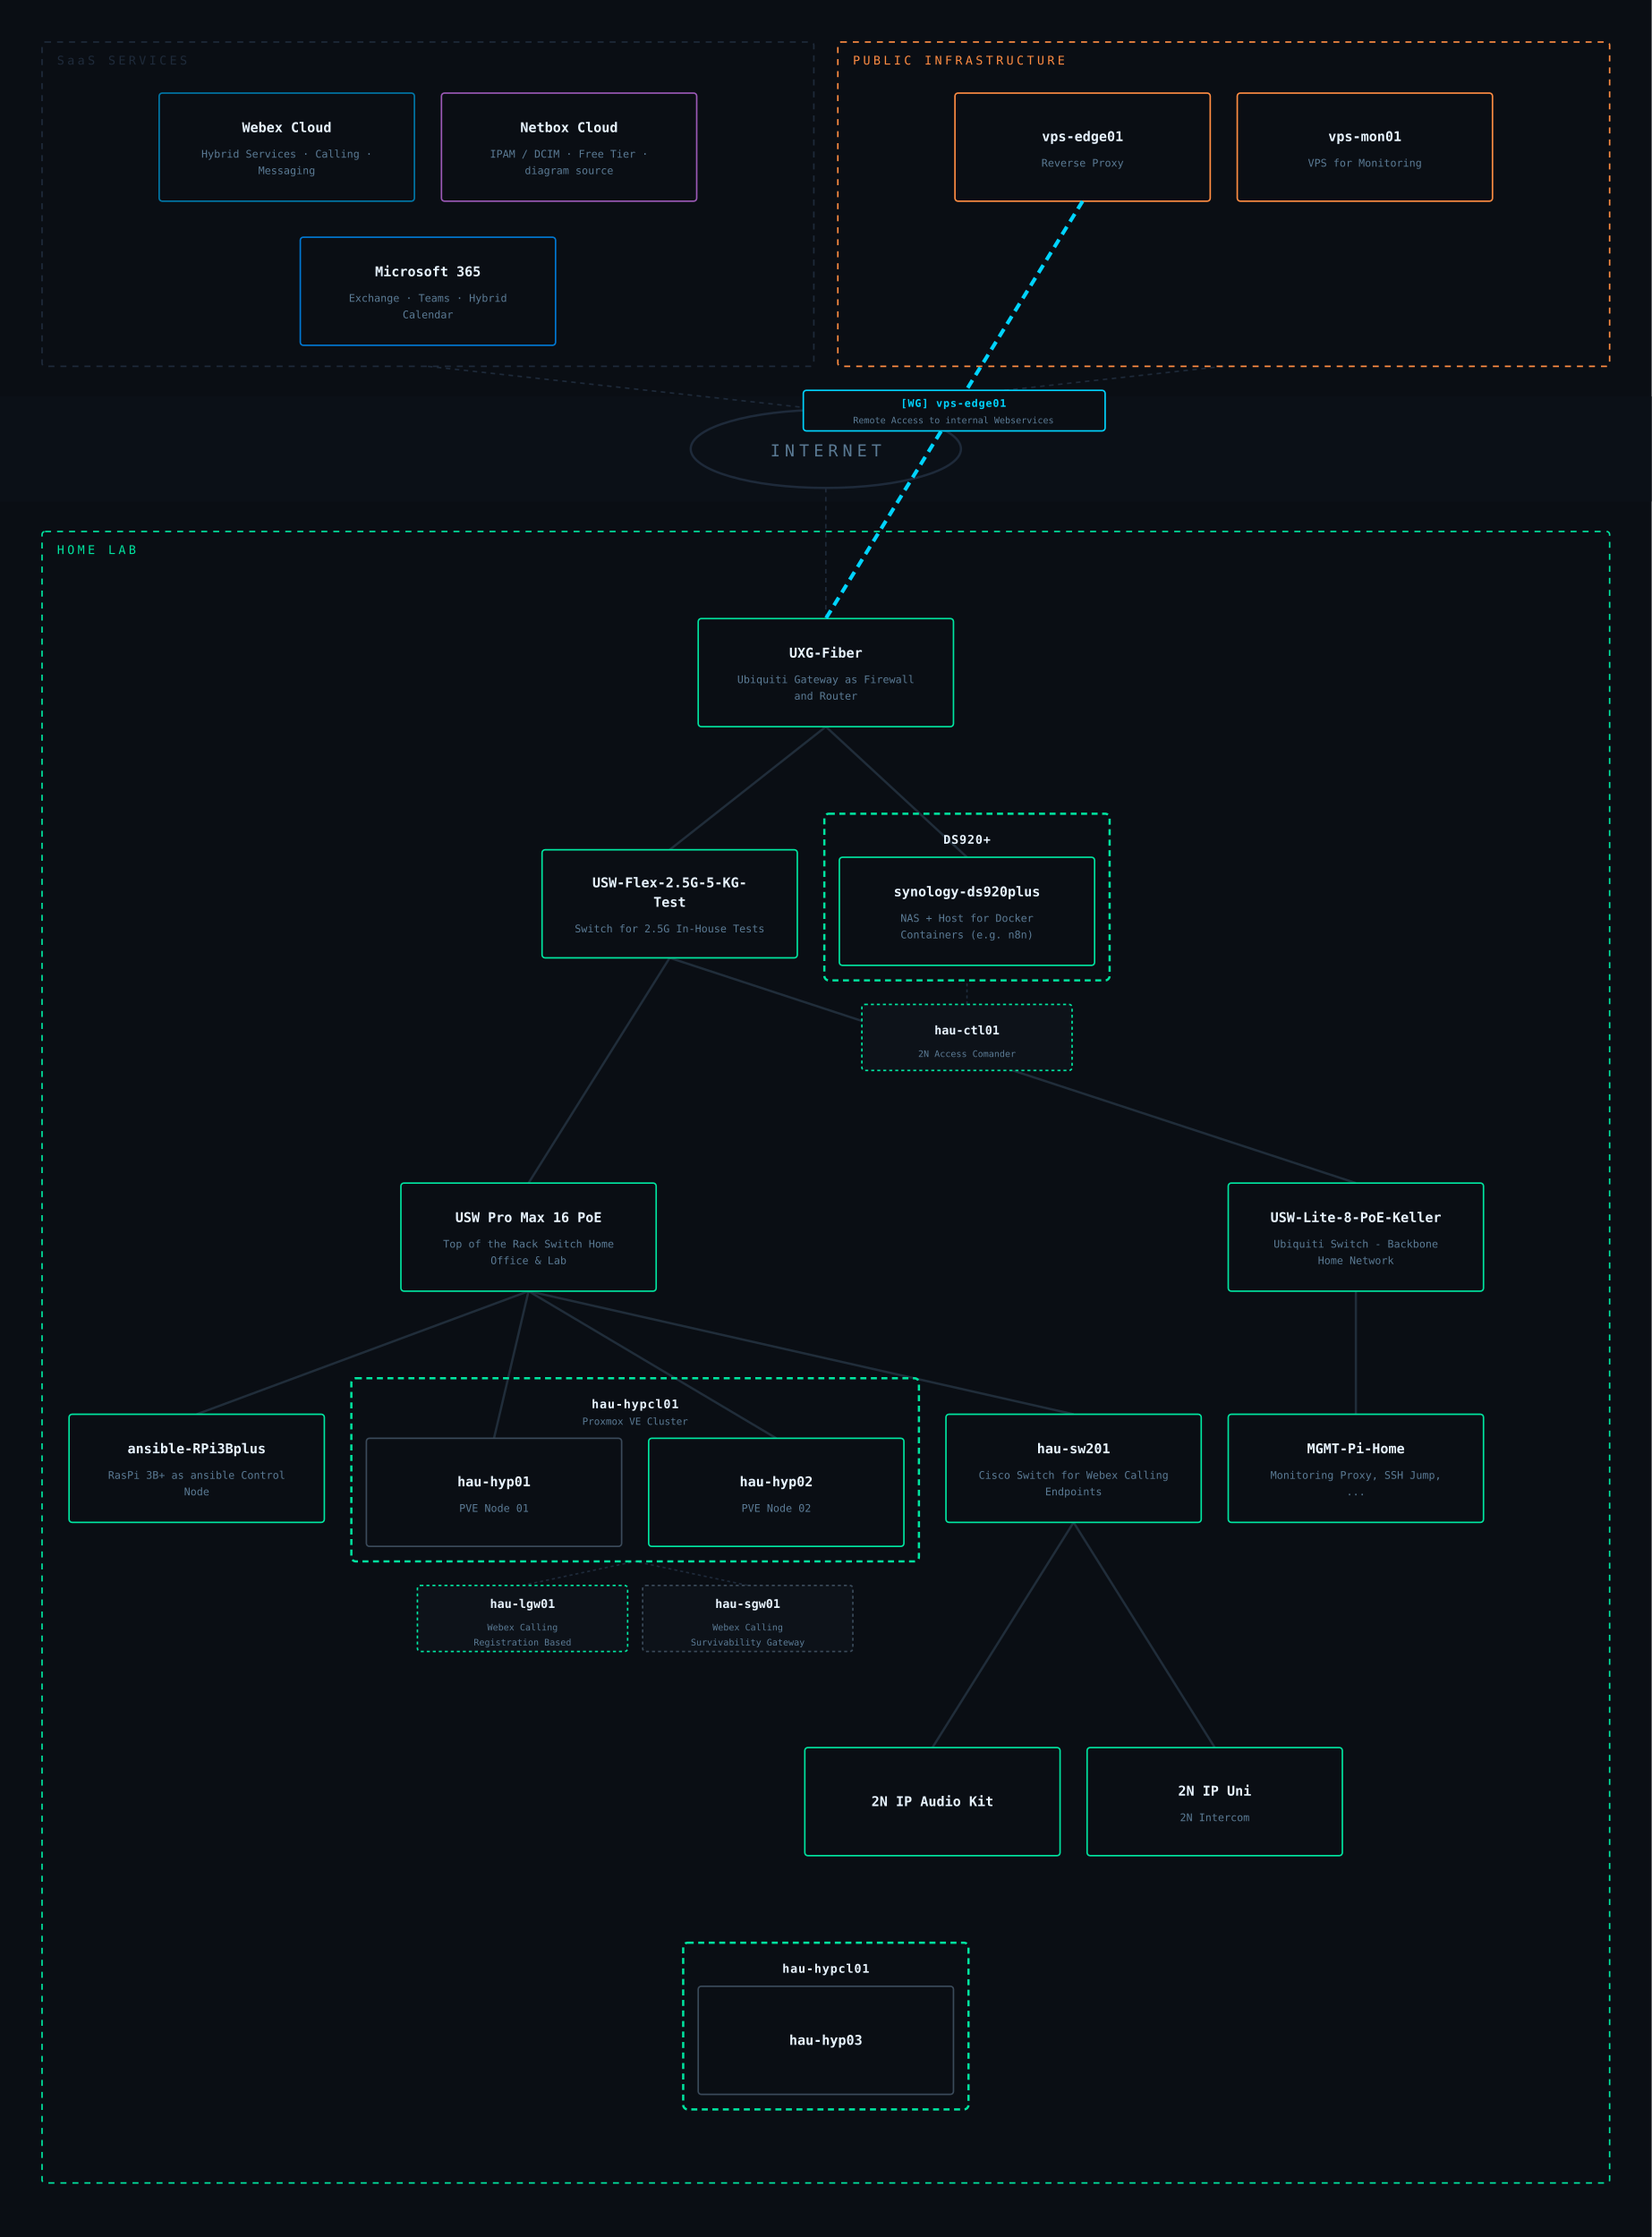
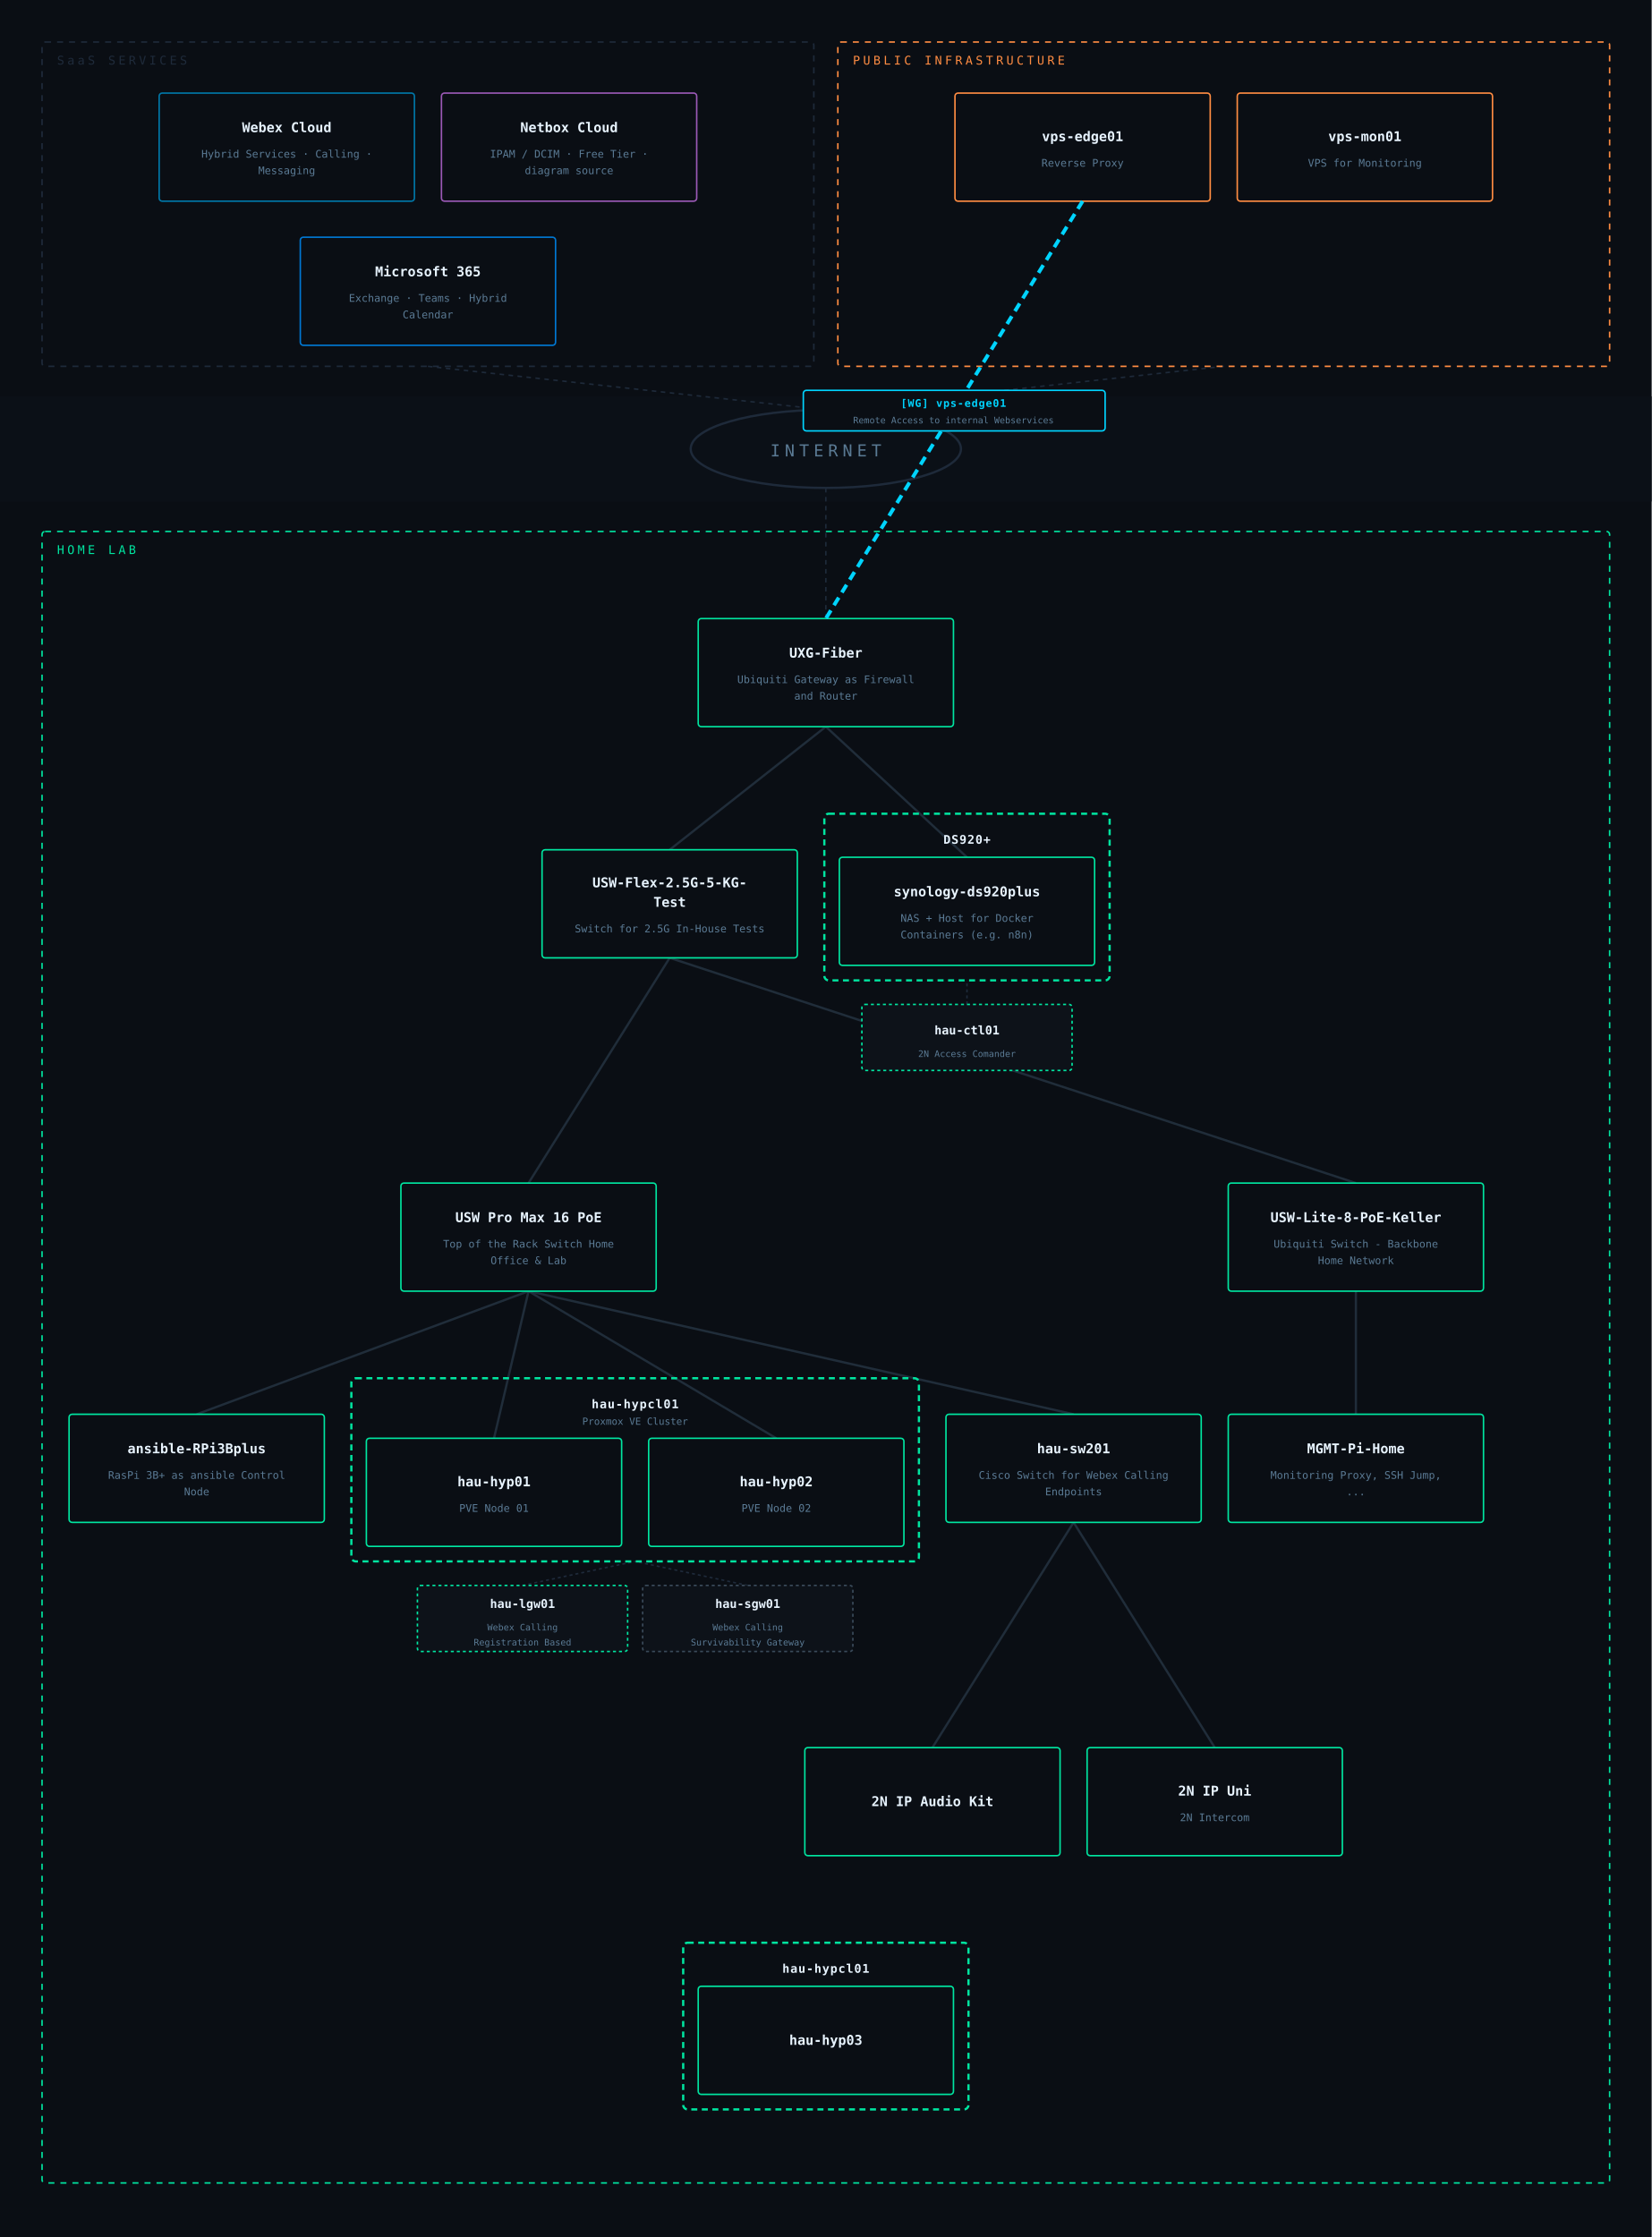
<svg xmlns="http://www.w3.org/2000/svg" viewBox="0 0 1100 1490" font-family="IBM Plex Mono, monospace">
  <rect width="1100" height="1490" fill="#0a0e14" />
  <rect x="0" y="264" width="1100" height="70" fill="#0c1118" opacity="0.85" />
  <ellipse cx="550" cy="299" rx="90" ry="26" fill="none" stroke="#1e2a3a" stroke-width="1.5" />
  <text x="550" y="304" text-anchor="middle" fill="#5a7a94" font-size="11" letter-spacing="3">INTERNET</text>
  <line x1="285" y1="244" x2="550" y2="273" stroke="#1e2a3a" stroke-width="1" stroke-dasharray="3,3" />
  <line x1="815" y1="244" x2="550" y2="273" stroke="#1e2a3a" stroke-width="1" stroke-dasharray="3,3" />
  <line x1="550" y1="412" x2="550" y2="325" stroke="#1e2a3a" stroke-width="1" stroke-dasharray="3,3" />
  <line x1="644" y1="669" x2="644" y2="653" stroke="#1e2a3a" stroke-width="1" stroke-dasharray="2,2" />
  <line x1="348" y1="1056" x2="423" y2="1040" stroke="#1e2a3a" stroke-width="1" stroke-dasharray="2,2" />
  <line x1="498" y1="1056" x2="423" y2="1040" stroke="#1e2a3a" stroke-width="1" stroke-dasharray="2,2" />
  <line x1="352" y1="860" x2="715" y2="942" stroke="#2a3a4a" stroke-width="1.5" opacity="0.7" />
  <line x1="352" y1="860" x2="517" y2="958" stroke="#2a3a4a" stroke-width="1.5" opacity="0.7" />
  <line x1="352" y1="860" x2="131" y2="942" stroke="#2a3a4a" stroke-width="1.5" opacity="0.7" />
  <line x1="550" y1="484" x2="644" y2="571" stroke="#2a3a4a" stroke-width="1.5" opacity="0.7" />
  <line x1="352" y1="860" x2="329" y2="958" stroke="#2a3a4a" stroke-width="1.5" opacity="0.7" />
  <line x1="550" y1="484" x2="446" y2="566" stroke="#2a3a4a" stroke-width="1.5" opacity="0.7" />
  <line x1="903" y1="788" x2="446" y2="638" stroke="#2a3a4a" stroke-width="1.5" opacity="0.7" />
  <line x1="715" y1="1014" x2="621" y2="1164" stroke="#2a3a4a" stroke-width="1.5" opacity="0.7" />
  <line x1="903" y1="860" x2="903" y2="942" stroke="#2a3a4a" stroke-width="1.5" opacity="0.7" />
  <line x1="715" y1="1014" x2="809" y2="1164" stroke="#2a3a4a" stroke-width="1.5" opacity="0.7" />
  <line x1="446" y1="638" x2="352" y2="788" stroke="#2a3a4a" stroke-width="1.5" opacity="0.7" />
  <rect x="28" y="28" width="514" height="216" rx="2" fill="none" stroke="#1e2a3a" stroke-width="1" stroke-dasharray="4,4" />
  <text x="38" y="43" fill="#1e2a3a" font-size="8" letter-spacing="2">SaaS SERVICES</text>
  <rect x="106" y="62" width="170" height="72" rx="2" fill="#0a0e14" stroke="#0077a8" stroke-width="1" />
  <text x="191" y="88" text-anchor="middle" fill="#e8f4ff" font-size="9" font-weight="600">Webex Cloud</text>
  <text x="191" y="105" text-anchor="middle" fill="#5a7a94" font-size="7">Hybrid Services · Calling ·</text>
  <text x="191" y="116" text-anchor="middle" fill="#5a7a94" font-size="7">Messaging</text>
  <rect x="294" y="62" width="170" height="72" rx="2" fill="#0a0e14" stroke="#9b59b6" stroke-width="1" />
  <text x="379" y="88" text-anchor="middle" fill="#e8f4ff" font-size="9" font-weight="600">Netbox Cloud</text>
  <text x="379" y="105" text-anchor="middle" fill="#5a7a94" font-size="7">IPAM / DCIM · Free Tier ·</text>
  <text x="379" y="116" text-anchor="middle" fill="#5a7a94" font-size="7">diagram source</text>
  <rect x="200" y="158" width="170" height="72" rx="2" fill="#0a0e14" stroke="#0078d4" stroke-width="1" />
  <text x="285" y="184" text-anchor="middle" fill="#e8f4ff" font-size="9" font-weight="600">Microsoft 365</text>
  <text x="285" y="201" text-anchor="middle" fill="#5a7a94" font-size="7">Exchange · Teams · Hybrid</text>
  <text x="285" y="212" text-anchor="middle" fill="#5a7a94" font-size="7">Calendar</text>
  <rect x="558" y="28" width="514" height="216" rx="2" fill="none" stroke="#ff8c42" stroke-width="1" stroke-dasharray="4,4" />
  <text x="568" y="43" fill="#ff8c42" font-size="8" letter-spacing="2">PUBLIC INFRASTRUCTURE</text>
  <rect x="636" y="62" width="170" height="72" rx="2" fill="#0a0e14" stroke="#ff8c42" stroke-width="1" />
  <text x="721" y="94" text-anchor="middle" fill="#e8f4ff" font-size="9" font-weight="600">vps-edge01</text>
  <text x="721" y="111" text-anchor="middle" fill="#5a7a94" font-size="7">Reverse Proxy</text>
  <rect x="824" y="62" width="170" height="72" rx="2" fill="#0a0e14" stroke="#ff8c42" stroke-width="1" />
  <text x="909" y="94" text-anchor="middle" fill="#e8f4ff" font-size="9" font-weight="600">vps-mon01</text>
  <text x="909" y="111" text-anchor="middle" fill="#5a7a94" font-size="7">VPS for Monitoring</text>
  <rect x="28" y="354" width="1044" height="1100" rx="2" fill="none" stroke="#00e5a0" stroke-width="1" stroke-dasharray="4,4" />
  <text x="38" y="369" fill="#00e5a0" font-size="8" letter-spacing="2">HOME LAB</text>
  <rect x="465" y="412" width="170" height="72" rx="2" fill="#0a0e14" stroke="#00e5a0" stroke-width="1" />
  <text x="550" y="438" text-anchor="middle" fill="#e8f4ff" font-size="9" font-weight="600">UXG-Fiber</text>
  <text x="550" y="455" text-anchor="middle" fill="#5a7a94" font-size="7">Ubiquiti Gateway as Firewall</text>
  <text x="550" y="466" text-anchor="middle" fill="#5a7a94" font-size="7">and Router</text>
  <rect x="361" y="566" width="170" height="72" rx="2" fill="#0a0e14" stroke="#00e5a0" stroke-width="1" />
  <text x="446" y="591" text-anchor="middle" fill="#e8f4ff" font-size="9" font-weight="600">USW-Flex-2.5G-5-KG-</text>
  <text x="446" y="604" text-anchor="middle" fill="#e8f4ff" font-size="9" font-weight="600">Test</text>
  <text x="446" y="621" text-anchor="middle" fill="#5a7a94" font-size="7">Switch for 2.5G In-House Tests</text>
  <rect x="549" y="542" width="190" height="111" rx="3" fill="none" stroke="#00e5a0" stroke-width="1.5" stroke-dasharray="4,3" />
  <text x="644" y="562" text-anchor="middle" fill="#e8f4ff" font-size="8" font-weight="600" letter-spacing="0.5">DS920+</text>
  <rect x="559" y="571" width="170" height="72" rx="2" fill="#0a0e14" stroke="#00e5a0" stroke-width="1" />
  <text x="644" y="597" text-anchor="middle" fill="#e8f4ff" font-size="9" font-weight="600">synology-ds920plus</text>
  <text x="644" y="614" text-anchor="middle" fill="#5a7a94" font-size="7">NAS + Host for Docker</text>
  <text x="644" y="625" text-anchor="middle" fill="#5a7a94" font-size="7">Containers (e.g. n8n)</text>
  <rect x="574" y="669" width="140" height="44" rx="2" fill="#0d1219" stroke="#00e5a0" stroke-width="1" stroke-dasharray="2,2" />
  <text x="644" y="689" text-anchor="middle" fill="#e8f4ff" font-size="8" font-weight="600">hau-ctl01</text>
  <text x="644" y="704" text-anchor="middle" fill="#5a7a94" font-size="6">2N Access Comander</text>
  <rect x="267" y="788" width="170" height="72" rx="2" fill="#0a0e14" stroke="#00e5a0" stroke-width="1" />
  <text x="352" y="814" text-anchor="middle" fill="#e8f4ff" font-size="9" font-weight="600">USW Pro Max 16 PoE</text>
  <text x="352" y="831" text-anchor="middle" fill="#5a7a94" font-size="7">Top of the Rack Switch Home</text>
  <text x="352" y="842" text-anchor="middle" fill="#5a7a94" font-size="7">Office &amp; Lab</text>
  <rect x="818" y="788" width="170" height="72" rx="2" fill="#0a0e14" stroke="#00e5a0" stroke-width="1" />
  <text x="903" y="814" text-anchor="middle" fill="#e8f4ff" font-size="9" font-weight="600">USW-Lite-8-PoE-Keller</text>
  <text x="903" y="831" text-anchor="middle" fill="#5a7a94" font-size="7">Ubiquiti Switch - Backbone</text>
  <text x="903" y="842" text-anchor="middle" fill="#5a7a94" font-size="7">Home Network</text>
  <rect x="818" y="942" width="170" height="72" rx="2" fill="#0a0e14" stroke="#00e5a0" stroke-width="1" />
  <text x="903" y="968" text-anchor="middle" fill="#e8f4ff" font-size="9" font-weight="600">MGMT-Pi-Home</text>
  <text x="903" y="985" text-anchor="middle" fill="#5a7a94" font-size="7">Monitoring Proxy, SSH Jump,</text>
  <text x="903" y="996" text-anchor="middle" fill="#5a7a94" font-size="7">...</text>
  <rect x="46" y="942" width="170" height="72" rx="2" fill="#0a0e14" stroke="#00e5a0" stroke-width="1" />
  <text x="131" y="968" text-anchor="middle" fill="#e8f4ff" font-size="9" font-weight="600">ansible-RPi3Bplus</text>
  <text x="131" y="985" text-anchor="middle" fill="#5a7a94" font-size="7">RasPi 3B+ as ansible Control</text>
  <text x="131" y="996" text-anchor="middle" fill="#5a7a94" font-size="7">Node</text>
  <rect x="234" y="918" width="378" height="122" rx="3" fill="none" stroke="#00e5a0" stroke-width="1.5" stroke-dasharray="4,3" />
  <text x="423" y="938" text-anchor="middle" fill="#e8f4ff" font-size="8" font-weight="600" letter-spacing="0.5">hau-hypcl01</text>
  <text x="423" y="949" text-anchor="middle" fill="#5a7a94" font-size="6.5">Proxmox VE Cluster</text>
-   <rect x="244" y="958" width="170" height="72" rx="2" fill="#0a0e14" stroke="#3a4a5a" stroke-width="1" />
+   <rect x="244" y="958" width="170" height="72" rx="2" fill="#0a0e14" stroke="#00e5a0" stroke-width="1" />
  <text x="329" y="990" text-anchor="middle" fill="#e8f4ff" font-size="9" font-weight="600">hau-hyp01</text>
  <text x="329" y="1007" text-anchor="middle" fill="#5a7a94" font-size="7">PVE Node 01</text>
  <rect x="432" y="958" width="170" height="72" rx="2" fill="#0a0e14" stroke="#00e5a0" stroke-width="1" />
  <text x="517" y="990" text-anchor="middle" fill="#e8f4ff" font-size="9" font-weight="600">hau-hyp02</text>
  <text x="517" y="1007" text-anchor="middle" fill="#5a7a94" font-size="7">PVE Node 02</text>
  <rect x="278" y="1056" width="140" height="44" rx="2" fill="#0d1219" stroke="#00e5a0" stroke-width="1" stroke-dasharray="2,2" />
  <text x="348" y="1071" text-anchor="middle" fill="#e8f4ff" font-size="8" font-weight="600">hau-lgw01</text>
  <text x="348" y="1086" text-anchor="middle" fill="#5a7a94" font-size="6">Webex Calling</text>
  <text x="348" y="1096" text-anchor="middle" fill="#5a7a94" font-size="6">Registration Based</text>
  <rect x="428" y="1056" width="140" height="44" rx="2" fill="#0d1219" stroke="#3a4a5a" stroke-width="1" stroke-dasharray="2,2" />
  <text x="498" y="1071" text-anchor="middle" fill="#e8f4ff" font-size="8" font-weight="600">hau-sgw01</text>
  <text x="498" y="1086" text-anchor="middle" fill="#5a7a94" font-size="6">Webex Calling</text>
  <text x="498" y="1096" text-anchor="middle" fill="#5a7a94" font-size="6">Survivability Gateway</text>
  <rect x="630" y="942" width="170" height="72" rx="2" fill="#0a0e14" stroke="#00e5a0" stroke-width="1" />
  <text x="715" y="968" text-anchor="middle" fill="#e8f4ff" font-size="9" font-weight="600">hau-sw201</text>
  <text x="715" y="985" text-anchor="middle" fill="#5a7a94" font-size="7">Cisco Switch for Webex Calling</text>
  <text x="715" y="996" text-anchor="middle" fill="#5a7a94" font-size="7">Endpoints</text>
  <rect x="536" y="1164" width="170" height="72" rx="2" fill="#0a0e14" stroke="#00e5a0" stroke-width="1" />
  <text x="621" y="1203" text-anchor="middle" fill="#e8f4ff" font-size="9" font-weight="600">2N IP Audio Kit</text>
  <rect x="724" y="1164" width="170" height="72" rx="2" fill="#0a0e14" stroke="#00e5a0" stroke-width="1" />
  <text x="809" y="1196" text-anchor="middle" fill="#e8f4ff" font-size="9" font-weight="600">2N IP Uni</text>
  <text x="809" y="1213" text-anchor="middle" fill="#5a7a94" font-size="7">2N Intercom</text>
  <rect x="455" y="1294" width="190" height="111" rx="3" fill="none" stroke="#00e5a0" stroke-width="1.5" stroke-dasharray="4,3" />
  <text x="550" y="1314" text-anchor="middle" fill="#e8f4ff" font-size="8" font-weight="600" letter-spacing="0.5">hau-hypcl01</text>
-   <rect x="465" y="1323" width="170" height="72" rx="2" fill="#0a0e14" stroke="#3a4a5a" stroke-width="1" />
+   <rect x="465" y="1323" width="170" height="72" rx="2" fill="#0a0e14" stroke="#00e5a0" stroke-width="1" />
  <text x="550" y="1362" text-anchor="middle" fill="#e8f4ff" font-size="9" font-weight="600">hau-hyp03</text>
  <line x1="721" y1="134" x2="550" y2="412" stroke="#00d4ff" stroke-width="2.5" stroke-dasharray="6,4" opacity="1" />
  <rect x="535" y="260" width="201" height="27" rx="2" fill="#0a0e14" stroke="#00d4ff" stroke-width="1" />
  <text x="635" y="271" text-anchor="middle" fill="#00d4ff" font-size="7" font-weight="600" letter-spacing="0.5">[WG] vps-edge01</text>
  <text x="635" y="282" text-anchor="middle" fill="#5a7a94" font-size="6">Remote Access to internal Webservices</text>
</svg>
